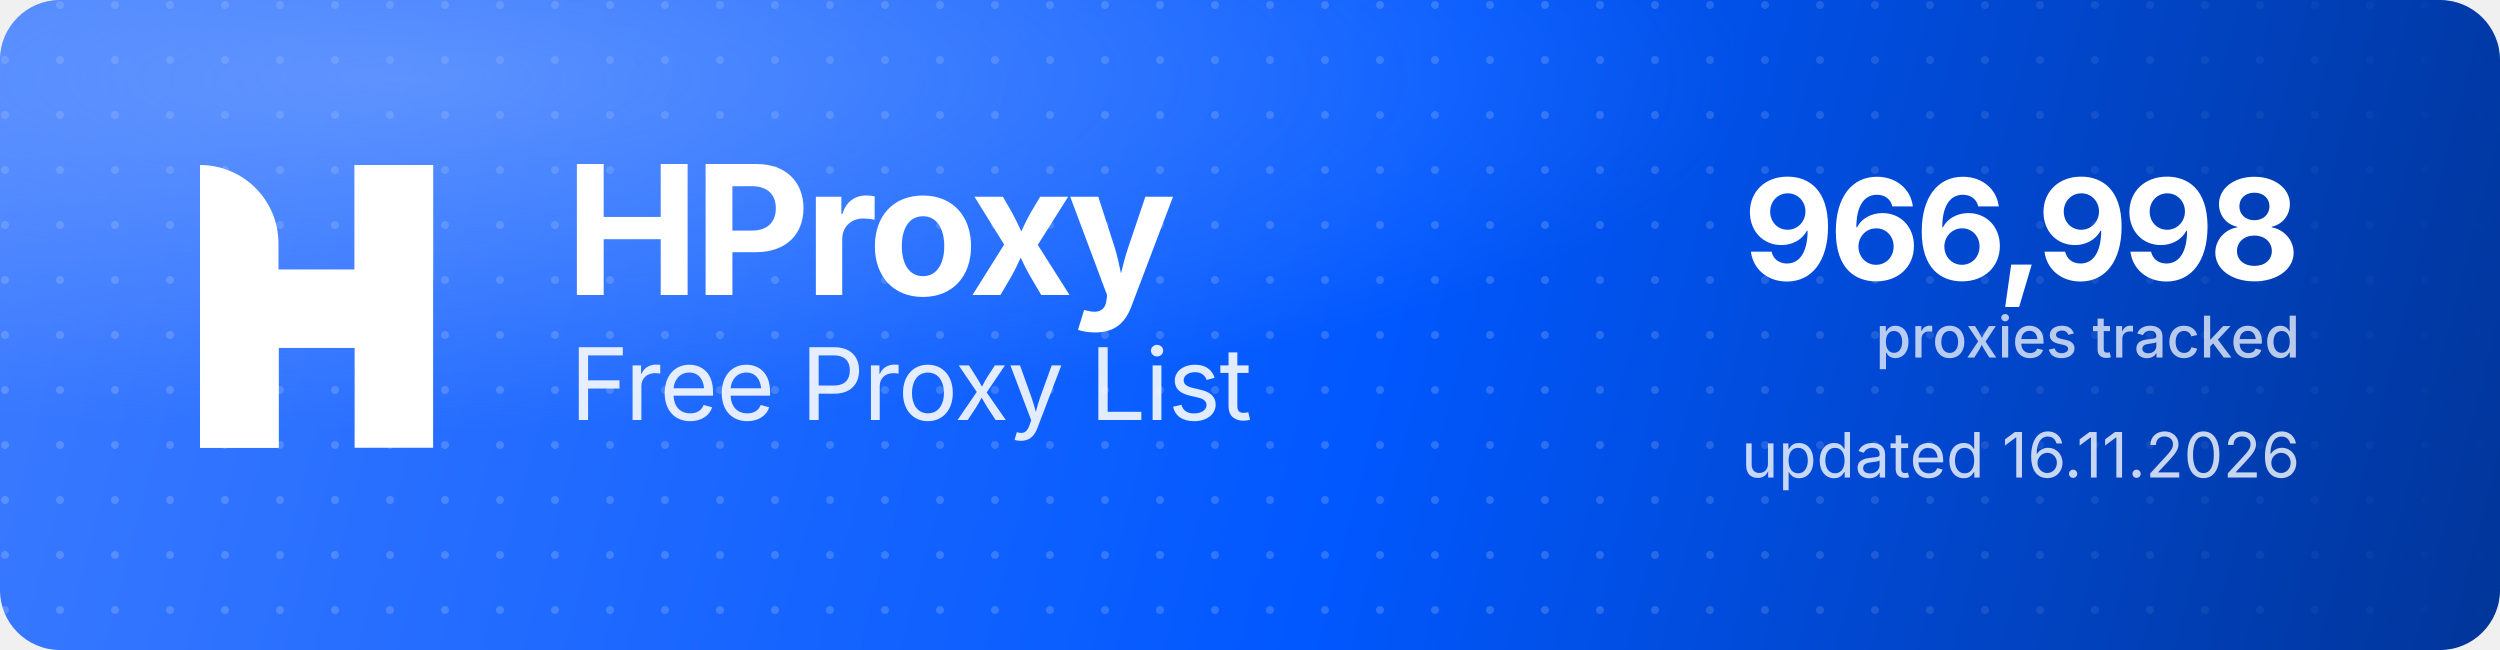
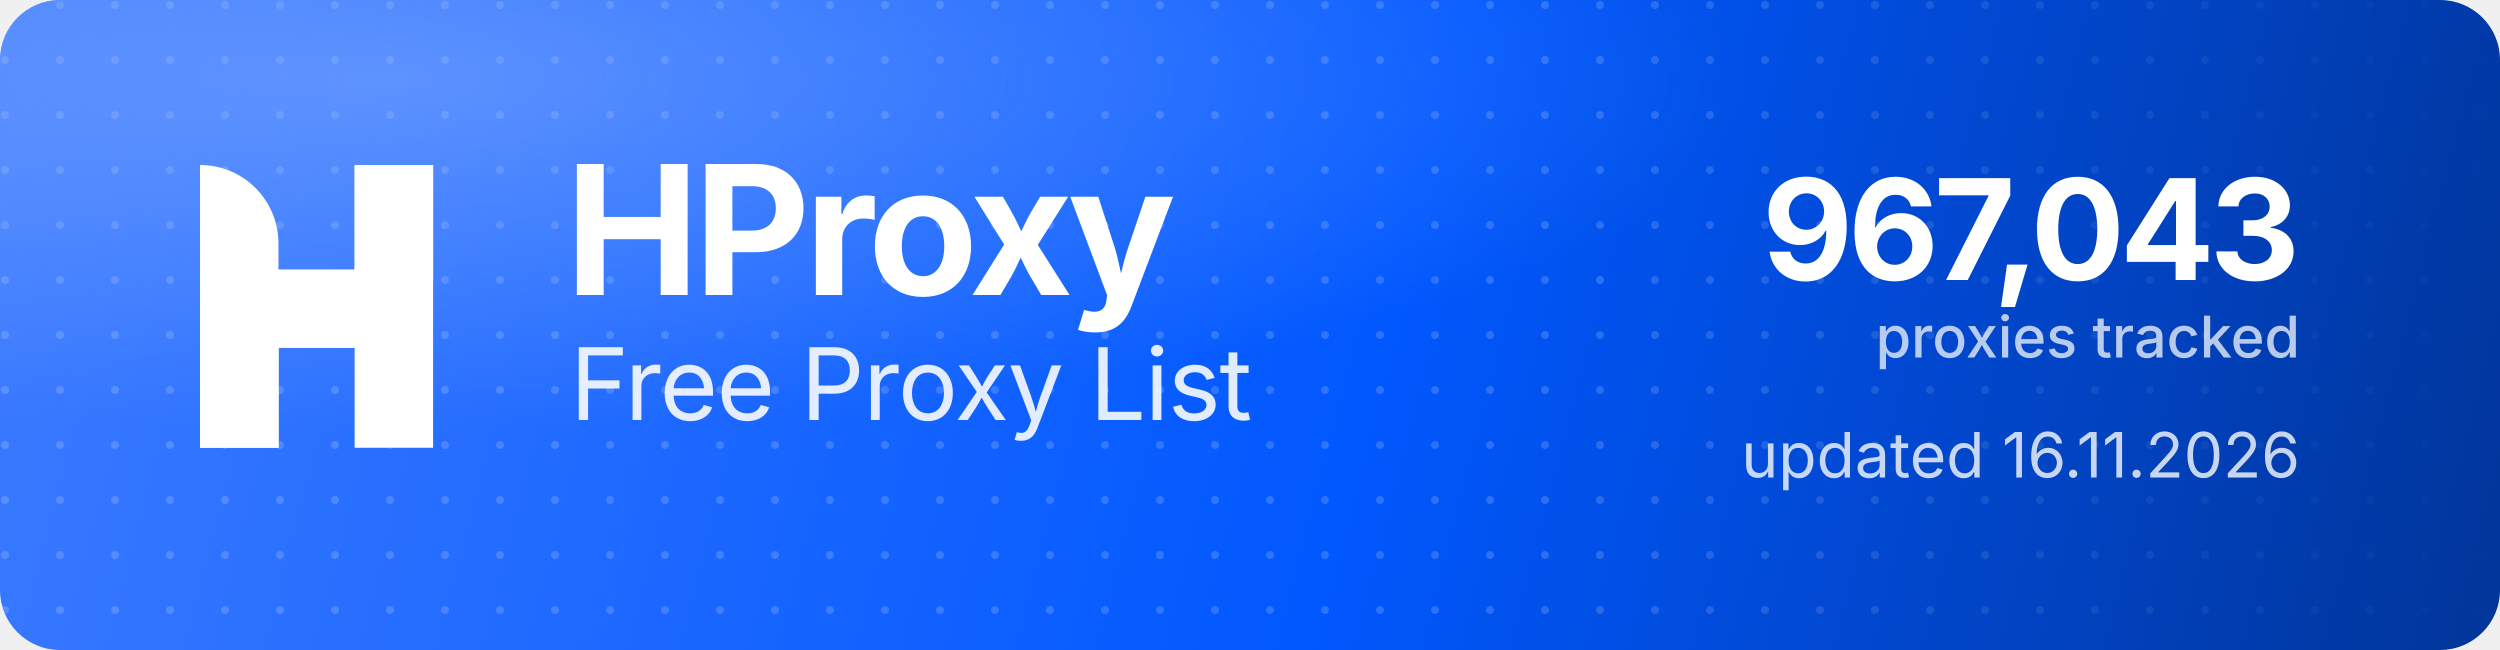
<svg xmlns="http://www.w3.org/2000/svg" width="1000" height="260" viewBox="0 0 1000 260" role="img" aria-label="HProxy Free Proxy List">
  <defs>
    <linearGradient id="hp-bg" x1="0" y1="0" x2="1000" y2="260" gradientUnits="userSpaceOnUse">
      <stop offset="0" stop-color="#3D7BFF" />
      <stop offset="0.55" stop-color="#0158FF" />
      <stop offset="1" stop-color="#013599" />
    </linearGradient>
    <radialGradient id="hp-glow" cx="0.16" cy="0.12" r="0.9">
      <stop offset="0" stop-color="#8FB4FF" stop-opacity="0.5" />
      <stop offset="0.6" stop-color="#8FB4FF" stop-opacity="0" />
    </radialGradient>
    <pattern id="hp-dots" width="22" height="22" patternUnits="userSpaceOnUse">
      <circle cx="2" cy="2" r="1.6" fill="#FFFFFF" fill-opacity="0.17" />
    </pattern>
    <linearGradient id="hp-dot-fade" x1="0" y1="0" x2="1000" y2="0" gradientUnits="userSpaceOnUse">
      <stop offset="0" stop-color="#FFFFFF" stop-opacity="1" />
      <stop offset="0.62" stop-color="#FFFFFF" stop-opacity="1" />
      <stop offset="1" stop-color="#FFFFFF" stop-opacity="0" />
    </linearGradient>
    <mask id="hp-dot-mask">
      <rect width="1000" height="260" fill="url(#hp-dot-fade)" />
    </mask>
  </defs>
  <rect width="1000" height="260" rx="24" fill="url(#hp-bg)" />
  <rect width="1000" height="260" rx="24" fill="url(#hp-dots)" mask="url(#hp-dot-mask)" />
  <rect width="1000" height="260" rx="24" fill="url(#hp-glow)" />
  <g transform="translate(80,66) scale(4.35)" fill="#FFFFFF">
    <path d="M0 0V0C3.985 0 7.216 3.231 7.216 7.216V26H0V0Z" />
    <rect x="14.219" width="7.216" height="26" />
    <path d="M7.235 26H0V15.971C0 12.455 2.851 9.604 6.367 9.604H14.22V0H21.437V10.453C21.437 13.97 18.586 16.82 15.069 16.82H7.235V26Z" />
  </g>
  <text x="226" y="118" font-family="'Geist','Inter','Segoe UI',system-ui,-apple-system,Helvetica,Arial,sans-serif" font-size="72" font-weight="700" letter-spacing="-2.3" fill="#FFFFFF">HProxy</text>
  <text x="228" y="168" font-family="'Geist','Inter','Segoe UI',system-ui,-apple-system,Helvetica,Arial,sans-serif" font-size="40" font-weight="400" letter-spacing="-0.5" fill="#FFFFFF" fill-opacity="0.88">Free Proxy List</text>
-   <text x="920" y="112" text-anchor="end" font-family="'Geist','Inter','Segoe UI',system-ui,-apple-system,Helvetica,Arial,sans-serif" font-size="56" font-weight="700" letter-spacing="-2" fill="#FFFFFF">966,998</text>
+   <text x="920" y="112" text-anchor="end" font-family="'Geist','Inter','Segoe UI',system-ui,-apple-system,Helvetica,Arial,sans-serif" font-size="56" font-weight="700" letter-spacing="-2" fill="#FFFFFF">967,043</text>
  <text x="920" y="143" text-anchor="end" font-family="'Geist','Inter','Segoe UI',system-ui,-apple-system,Helvetica,Arial,sans-serif" font-size="23" font-weight="500" fill="#FFFFFF" fill-opacity="0.72">proxies tracked</text>
  <text x="920" y="191" text-anchor="end" font-family="'Geist','Inter','Segoe UI',system-ui,-apple-system,Helvetica,Arial,sans-serif" font-size="25" font-weight="400" fill="#FFFFFF" fill-opacity="0.78">updated 16.11.2026</text>
</svg>
